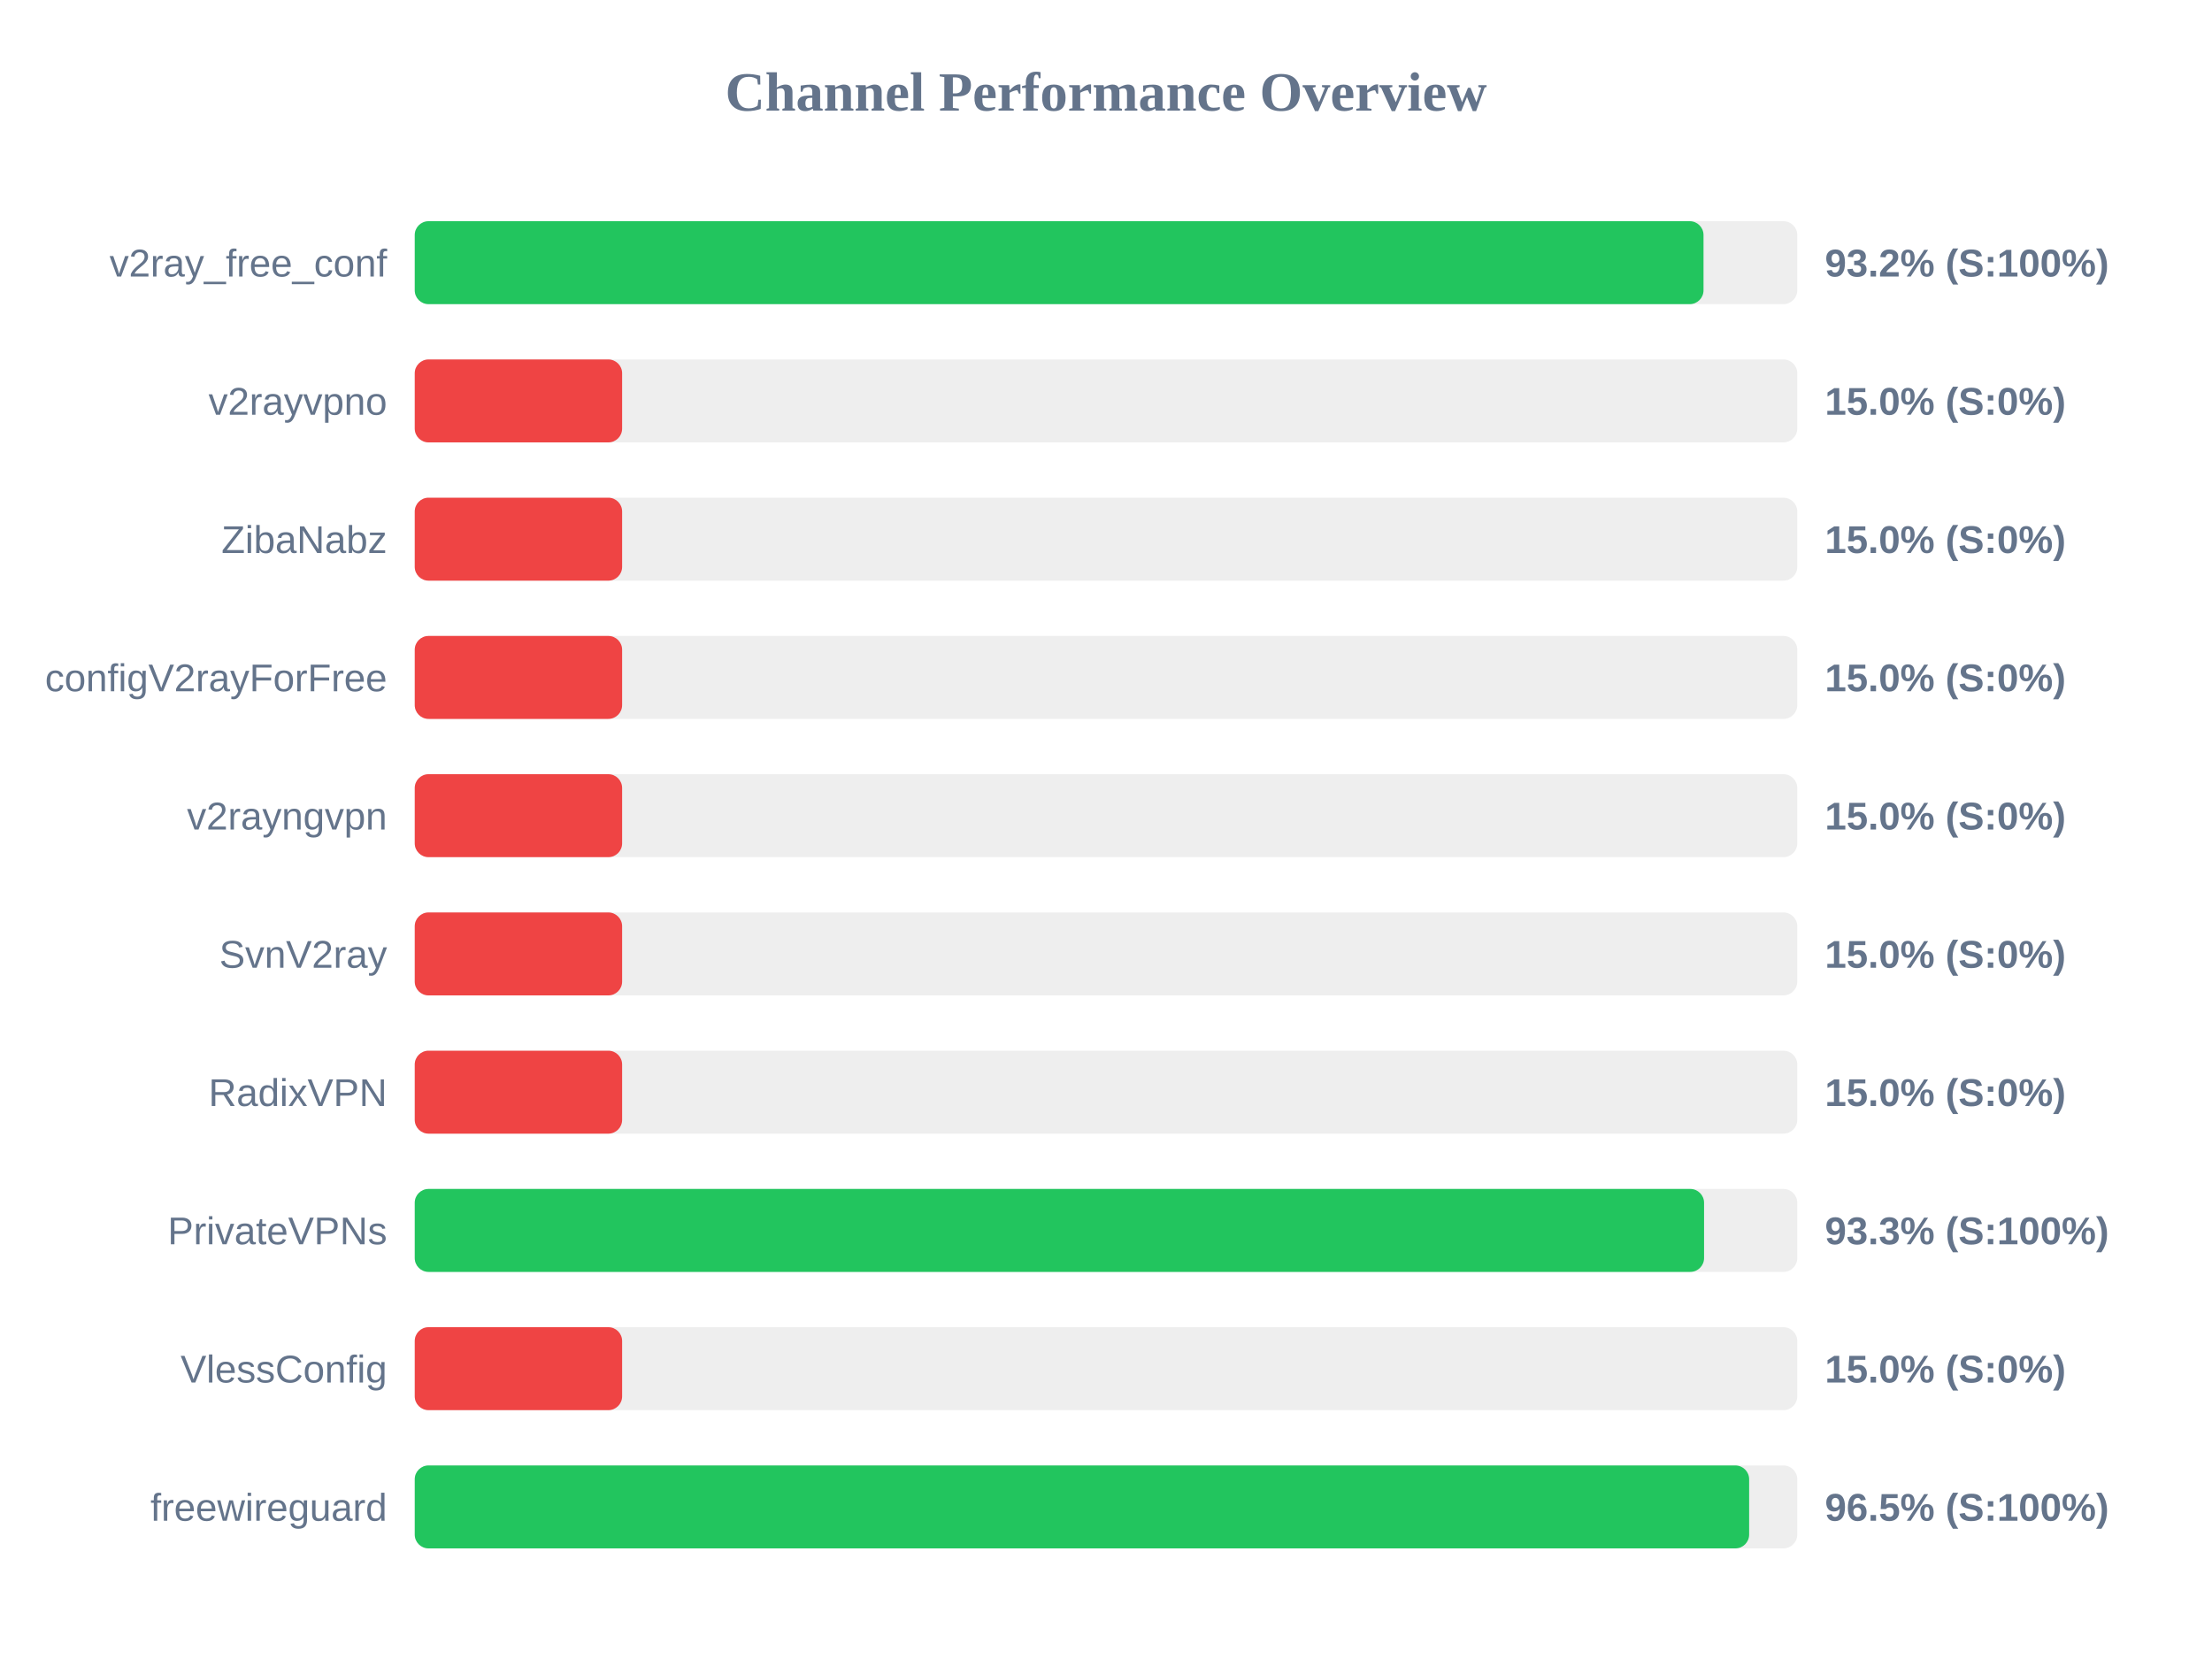
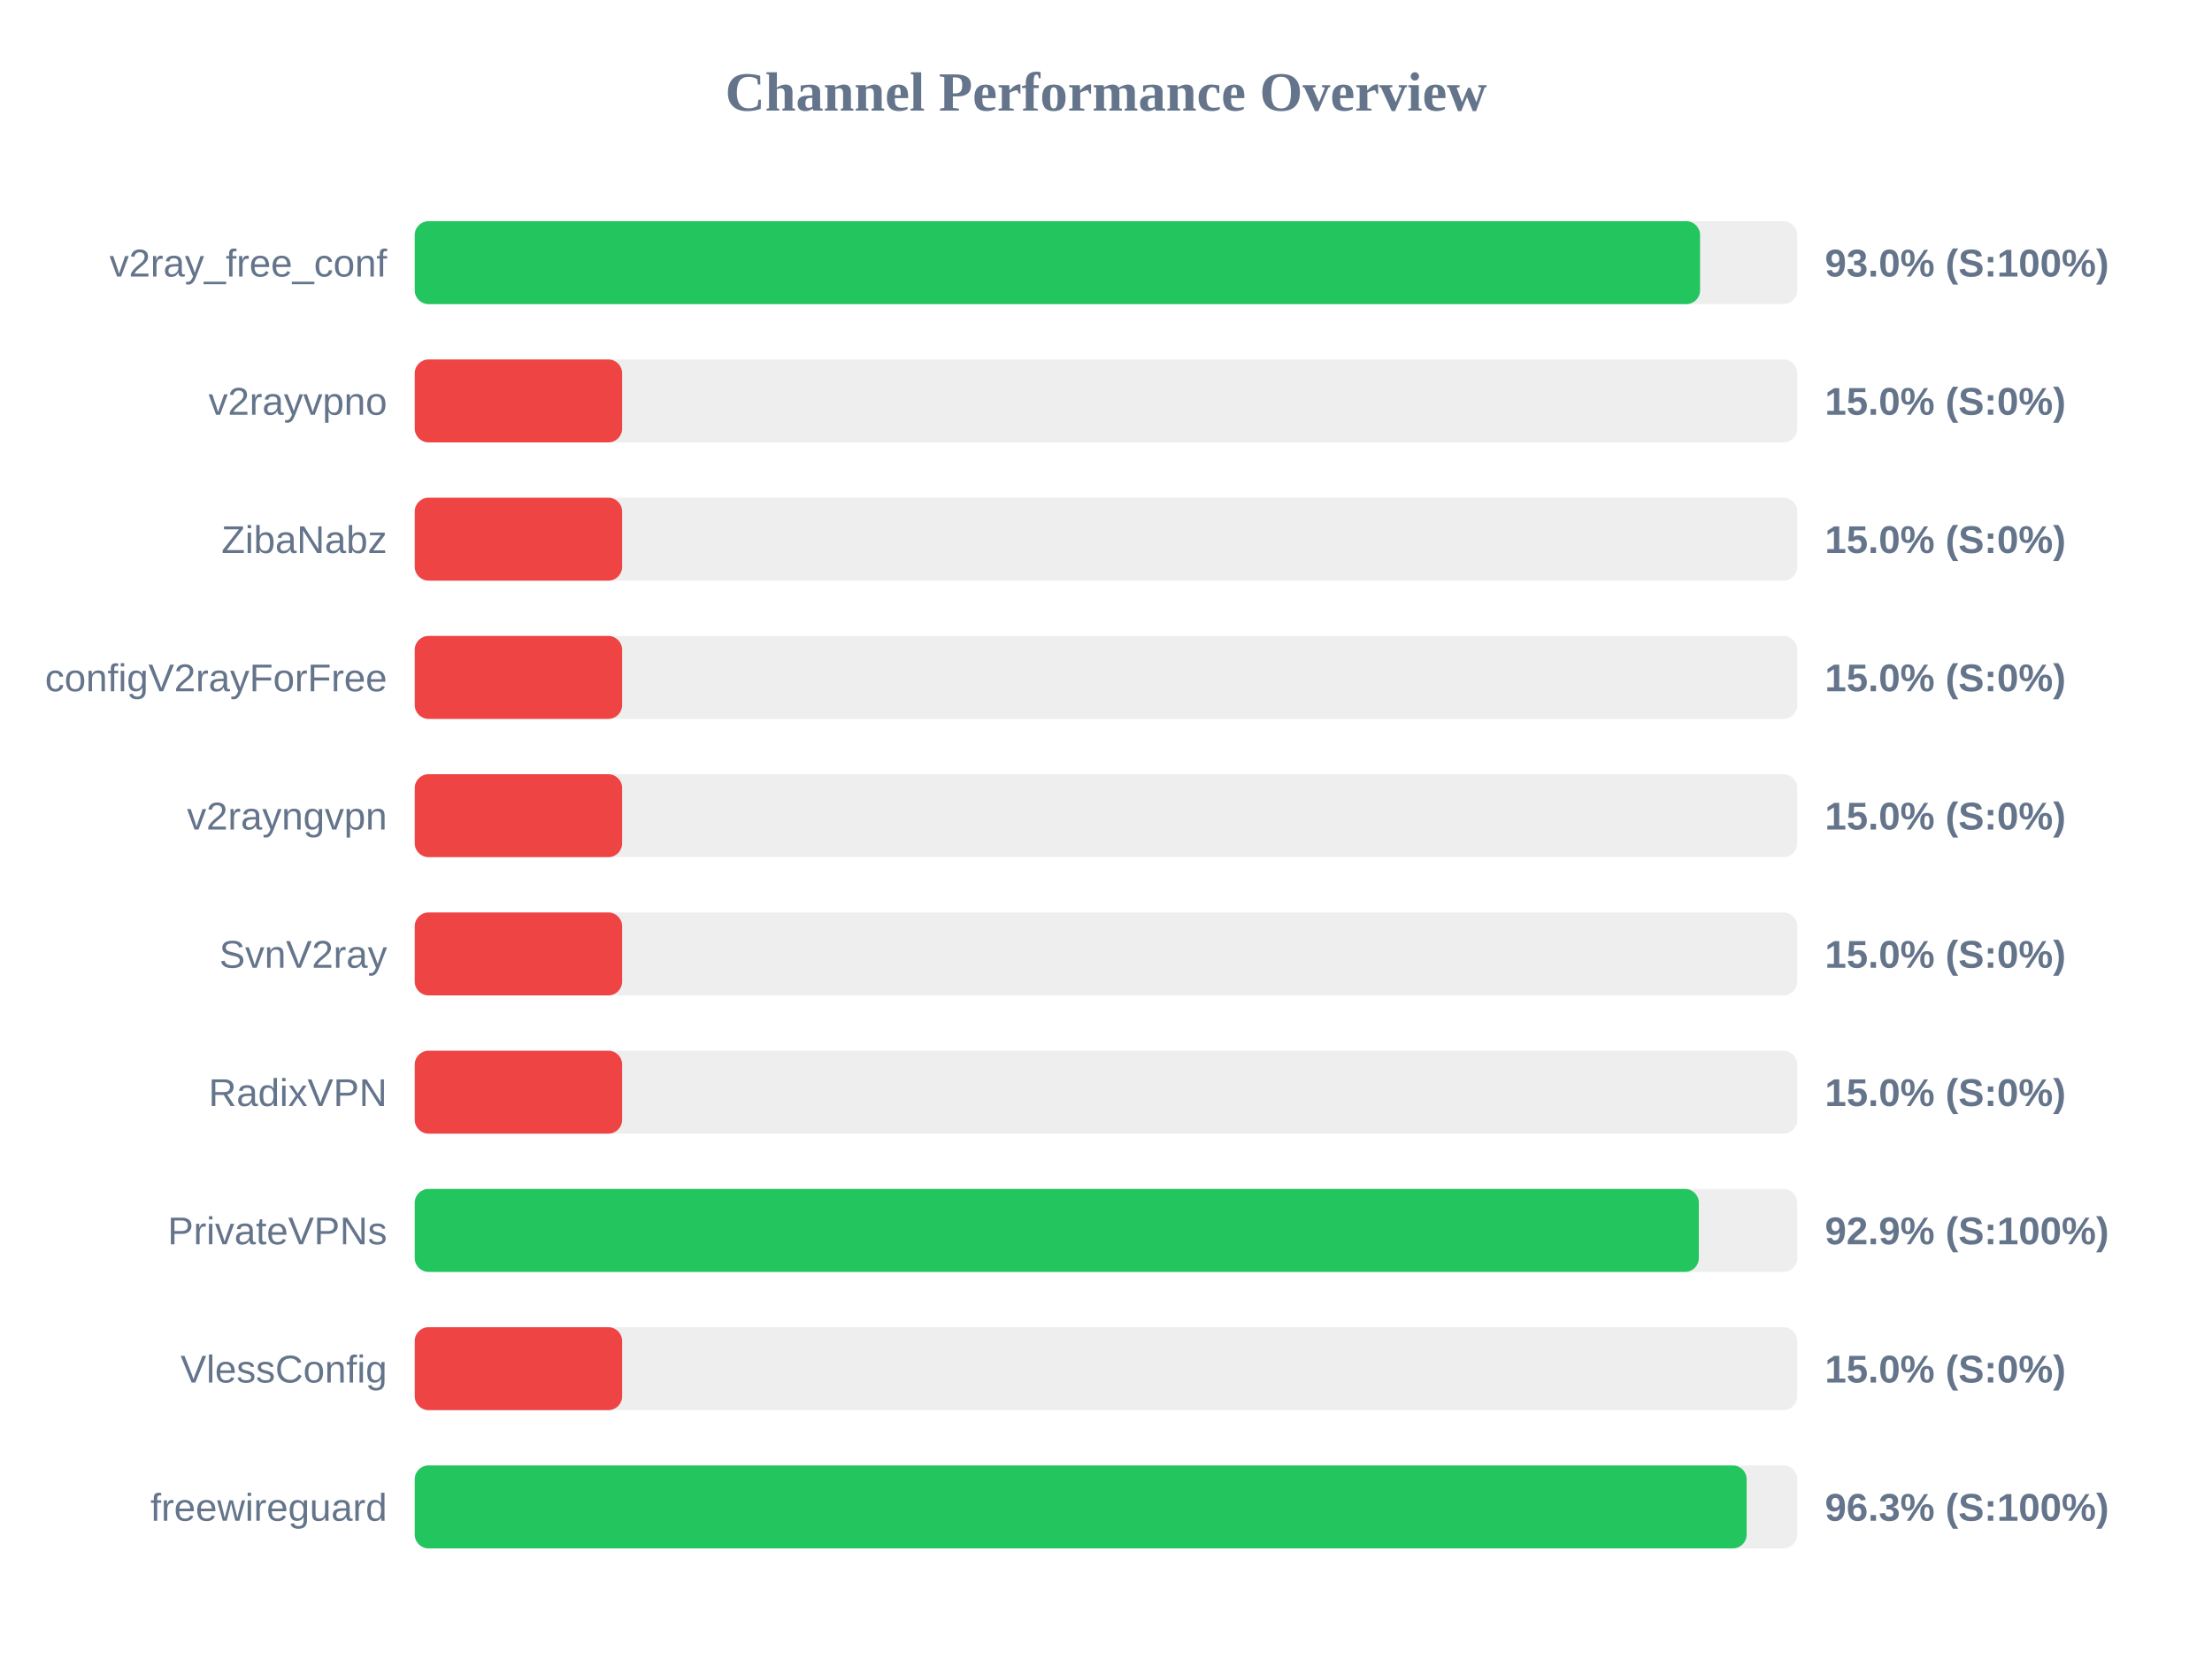
<svg xmlns="http://www.w3.org/2000/svg" width="800" height="600" version="1.1">
  <style>
        .row { font: 14px Arial; fill: #64748b; }
        .score { font: bold 14px Arial; fill: #64748b; }
    </style>
  <text x="400" y="40" text-anchor="middle" font-size="20px" font-weight="bold" fill="#64748b">Channel Performance Overview</text>
  <rect x="150" y="80" width="500" height="30" fill="#eee" rx="5" />
-   <rect x="150" y="80" width="466.1" height="30" fill="#22c55e" rx="5" />
+   <rect x="150" y="80" width="464.85" height="30" fill="#22c55e" rx="5" />
  <text x="140" y="100" text-anchor="end" class="row">v2ray_free_conf</text>
-   <text x="660" y="100" text-anchor="start" class="score">93.2% (S:100%)</text>
+   <text x="660" y="100" text-anchor="start" class="score">93.0% (S:100%)</text>
  <rect x="150" y="130" width="500" height="30" fill="#eee" rx="5" />
  <rect x="150" y="130" width="75.0" height="30" fill="#ef4444" rx="5" />
  <text x="140" y="150" text-anchor="end" class="row">v2rayvpno</text>
  <text x="660" y="150" text-anchor="start" class="score">15.0% (S:0%)</text>
  <rect x="150" y="180" width="500" height="30" fill="#eee" rx="5" />
  <rect x="150" y="180" width="75.0" height="30" fill="#ef4444" rx="5" />
  <text x="140" y="200" text-anchor="end" class="row">ZibaNabz</text>
  <text x="660" y="200" text-anchor="start" class="score">15.0% (S:0%)</text>
  <rect x="150" y="230" width="500" height="30" fill="#eee" rx="5" />
  <rect x="150" y="230" width="75.0" height="30" fill="#ef4444" rx="5" />
  <text x="140" y="250" text-anchor="end" class="row">configV2rayForFree</text>
  <text x="660" y="250" text-anchor="start" class="score">15.0% (S:0%)</text>
  <rect x="150" y="280" width="500" height="30" fill="#eee" rx="5" />
  <rect x="150" y="280" width="75.0" height="30" fill="#ef4444" rx="5" />
  <text x="140" y="300" text-anchor="end" class="row">v2rayngvpn</text>
  <text x="660" y="300" text-anchor="start" class="score">15.0% (S:0%)</text>
  <rect x="150" y="330" width="500" height="30" fill="#eee" rx="5" />
  <rect x="150" y="330" width="75.0" height="30" fill="#ef4444" rx="5" />
  <text x="140" y="350" text-anchor="end" class="row">SvnV2ray</text>
  <text x="660" y="350" text-anchor="start" class="score">15.0% (S:0%)</text>
  <rect x="150" y="380" width="500" height="30" fill="#eee" rx="5" />
  <rect x="150" y="380" width="75.0" height="30" fill="#ef4444" rx="5" />
  <text x="140" y="400" text-anchor="end" class="row">RadixVPN</text>
  <text x="660" y="400" text-anchor="start" class="score">15.0% (S:0%)</text>
  <rect x="150" y="430" width="500" height="30" fill="#eee" rx="5" />
-   <rect x="150" y="430" width="466.3" height="30" fill="#22c55e" rx="5" />
+   <rect x="150" y="430" width="464.4" height="30" fill="#22c55e" rx="5" />
  <text x="140" y="450" text-anchor="end" class="row">PrivateVPNs</text>
-   <text x="660" y="450" text-anchor="start" class="score">93.3% (S:100%)</text>
+   <text x="660" y="450" text-anchor="start" class="score">92.9% (S:100%)</text>
  <rect x="150" y="480" width="500" height="30" fill="#eee" rx="5" />
  <rect x="150" y="480" width="75.0" height="30" fill="#ef4444" rx="5" />
  <text x="140" y="500" text-anchor="end" class="row">VlessConfig</text>
  <text x="660" y="500" text-anchor="start" class="score">15.0% (S:0%)</text>
  <rect x="150" y="530" width="500" height="30" fill="#eee" rx="5" />
-   <rect x="150" y="530" width="482.6" height="30" fill="#22c55e" rx="5" />
+   <rect x="150" y="530" width="481.7" height="30" fill="#22c55e" rx="5" />
  <text x="140" y="550" text-anchor="end" class="row">freewireguard</text>
-   <text x="660" y="550" text-anchor="start" class="score">96.5% (S:100%)</text>
+   <text x="660" y="550" text-anchor="start" class="score">96.3% (S:100%)</text>
</svg>
